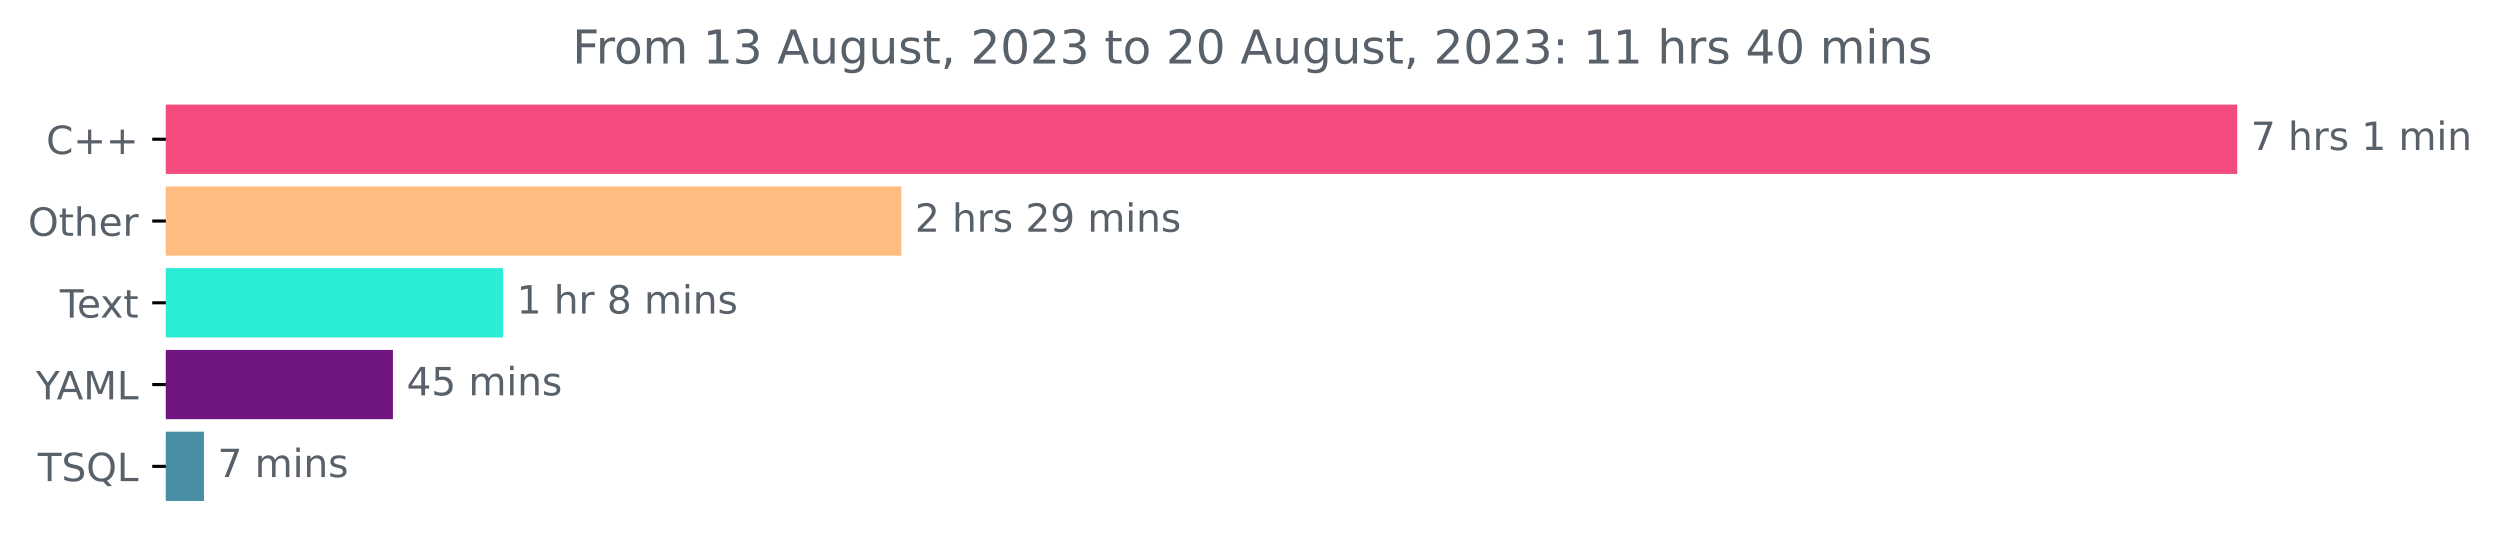
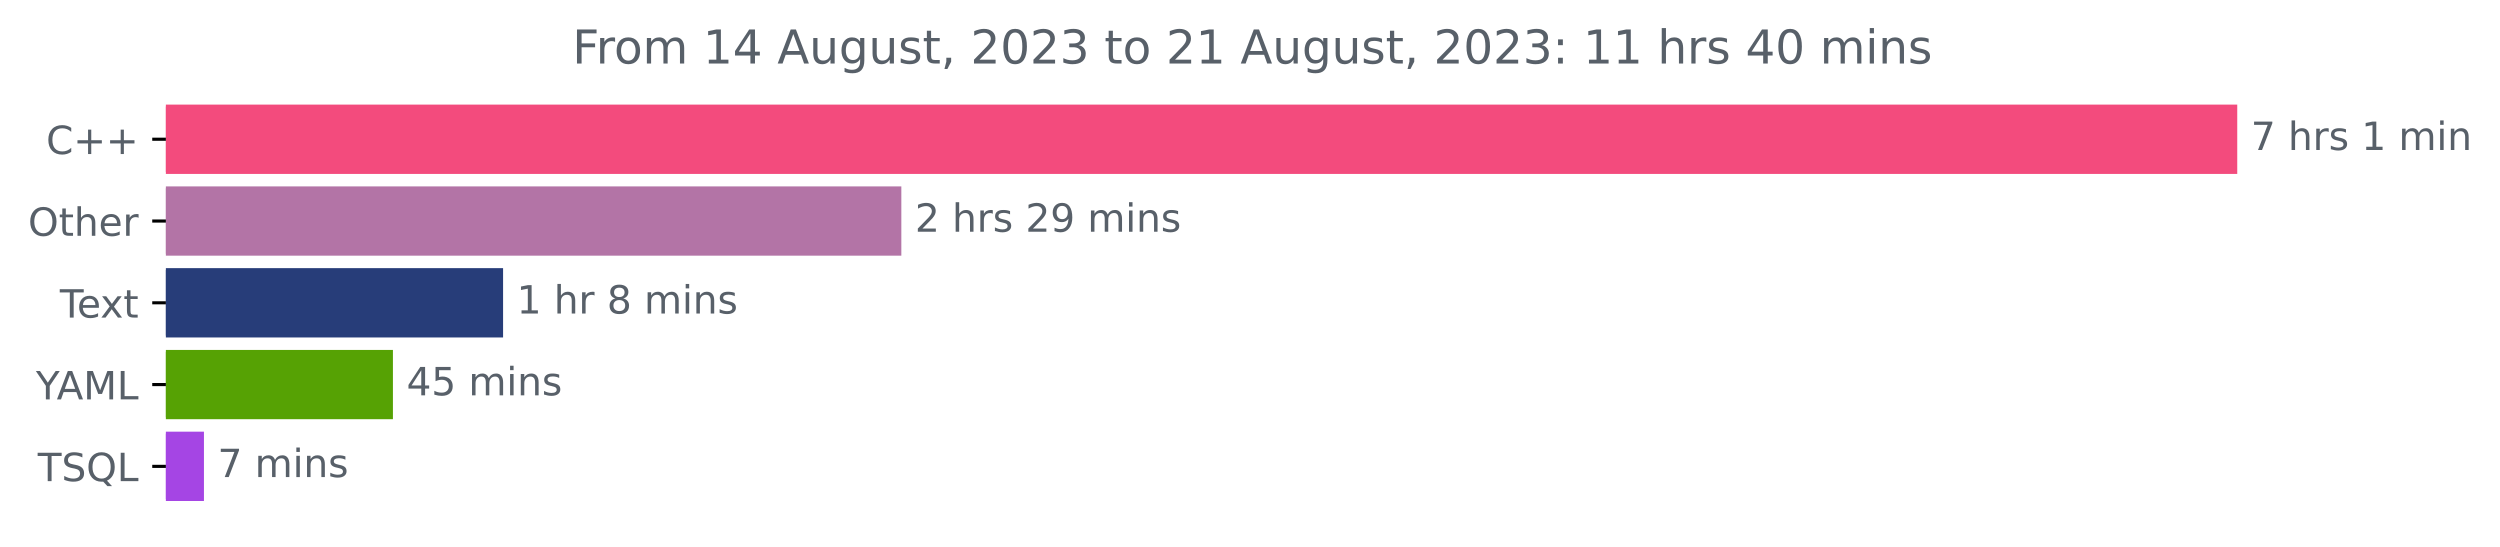
<svg xmlns="http://www.w3.org/2000/svg" xmlns:xlink="http://www.w3.org/1999/xlink" width="641.996pt" height="140.398pt" viewBox="0 0 641.996 140.398" version="1.1">
  <defs>
    <style type="text/css">*{stroke-linejoin: round; stroke-linecap: butt}</style>
  </defs>
  <g id="figure_1">
    <g id="patch_1">
      <path d="M 0 140.398  L 641.996 140.398  L 641.996 0  L 0 0  L 0 140.398  z " style="fill: none" />
    </g>
    <g id="axes_1">
      <g id="patch_2">
-         <path d="M 42.594 27.358  L 574.022 27.358  L 574.022 44.158  L 42.594 44.158  z " clip-path="url(#p9b2c57d858)" style="fill: #f34b7d; stroke: #f34b7d; stroke-linejoin: miter" />
+         <path d="M 42.594 27.358  L 574.022 27.358  L 574.022 44.158  L 42.594 44.158  z " clip-path="url(#peb9c1240bc)" style="fill: #f34b7d; stroke: #f34b7d; stroke-linejoin: miter" />
      </g>
      <g id="patch_3">
-         <path d="M 42.594 48.358  L 230.963 48.358  L 230.963 65.158  L 42.594 65.158  z " clip-path="url(#p9b2c57d858)" style="fill: #ffbc80; stroke: #ffbc80; stroke-linejoin: miter" />
+         <path d="M 42.594 48.358  L 230.963 48.358  L 230.963 65.158  L 42.594 65.158  z " clip-path="url(#peb9c1240bc)" style="fill: #b374a6; stroke: #b374a6; stroke-linejoin: miter" />
      </g>
      <g id="patch_4">
-         <path d="M 42.594 69.358  L 128.69 69.358  L 128.69 86.158  L 42.594 86.158  z " clip-path="url(#p9b2c57d858)" style="fill: #2bedd7; stroke: #2bedd7; stroke-linejoin: miter" />
+         <path d="M 42.594 69.358  L 128.69 69.358  L 128.69 86.158  L 42.594 86.158  z " clip-path="url(#peb9c1240bc)" style="fill: #273d79; stroke: #273d79; stroke-linejoin: miter" />
      </g>
      <g id="patch_5">
-         <path d="M 42.594 90.358  L 100.404 90.358  L 100.404 107.158  L 42.594 107.158  z " clip-path="url(#p9b2c57d858)" style="fill: #701580; stroke: #701580; stroke-linejoin: miter" />
+         <path d="M 42.594 90.358  L 100.404 90.358  L 100.404 107.158  L 42.594 107.158  z " clip-path="url(#peb9c1240bc)" style="fill: #56a204; stroke: #56a204; stroke-linejoin: miter" />
      </g>
      <g id="patch_6">
-         <path d="M 42.594 111.358  L 51.875 111.358  L 51.875 128.158  L 42.594 128.158  z " clip-path="url(#p9b2c57d858)" style="fill: #478ea6; stroke: #478ea6; stroke-linejoin: miter" />
+         <path d="M 42.594 111.358  L 51.875 111.358  L 51.875 128.158  L 42.594 128.158  z " clip-path="url(#peb9c1240bc)" style="fill: #a545e4; stroke: #a545e4; stroke-linejoin: miter" />
      </g>
      <g id="matplotlib.axis_1" />
      <g id="matplotlib.axis_2">
        <g id="ytick_1">
          <g id="line2d_1">
            <defs>
-               <path id="maec7f64ed7" d="M 0 0  L -3.5 0  " style="stroke: #000000; stroke-width: 0.8" />
+               <path id="m6fe158d746" d="M 0 0  L -3.5 0  " style="stroke: #000000; stroke-width: 0.8" />
            </defs>
            <g>
-               <use xlink:href="#maec7f64ed7" x="42.594" y="35.758" style="stroke: #000000; stroke-width: 0.8" />
+               <use xlink:href="#m6fe158d746" x="42.594" y="35.758" style="stroke: #000000; stroke-width: 0.8" />
            </g>
          </g>
          <g id="text_1">
            <g style="fill: #586069" transform="translate(11.85156 39.55734)scale(0.1 -0.1)">
              <defs>
                <path id="DejaVuSans-43" d="M 4122 4306  L 4122 3641  Q 3803 3938 3442 4084  Q 3081 4231 2675 4231  Q 1875 4231 1450 3742  Q 1025 3253 1025 2328  Q 1025 1406 1450 917  Q 1875 428 2675 428  Q 3081 428 3442 575  Q 3803 722 4122 1019  L 4122 359  Q 3791 134 3420 21  Q 3050 -91 2638 -91  Q 1578 -91 968 557  Q 359 1206 359 2328  Q 359 3453 968 4101  Q 1578 4750 2638 4750  Q 3056 4750 3426 4639  Q 3797 4528 4122 4306  z " transform="scale(0.015625)" />
                <path id="DejaVuSans-2b" d="M 2944 4013  L 2944 2272  L 4684 2272  L 4684 1741  L 2944 1741  L 2944 0  L 2419 0  L 2419 1741  L 678 1741  L 678 2272  L 2419 2272  L 2419 4013  L 2944 4013  z " transform="scale(0.015625)" />
              </defs>
              <use xlink:href="#DejaVuSans-43" />
              <use xlink:href="#DejaVuSans-2b" x="69.824" />
              <use xlink:href="#DejaVuSans-2b" x="153.613" />
            </g>
          </g>
        </g>
        <g id="ytick_2">
          <g id="line2d_2">
            <g>
-               <use xlink:href="#maec7f64ed7" x="42.594" y="56.758" style="stroke: #000000; stroke-width: 0.8" />
+               <use xlink:href="#m6fe158d746" x="42.594" y="56.758" style="stroke: #000000; stroke-width: 0.8" />
            </g>
          </g>
          <g id="text_2">
            <g style="fill: #586069" transform="translate(7.2 60.55734)scale(0.1 -0.1)">
              <defs>
                <path id="DejaVuSans-4f" d="M 2522 4238  Q 1834 4238 1429 3725  Q 1025 3213 1025 2328  Q 1025 1447 1429 934  Q 1834 422 2522 422  Q 3209 422 3611 934  Q 4013 1447 4013 2328  Q 4013 3213 3611 3725  Q 3209 4238 2522 4238  z M 2522 4750  Q 3503 4750 4090 4092  Q 4678 3434 4678 2328  Q 4678 1225 4090 567  Q 3503 -91 2522 -91  Q 1538 -91 948 565  Q 359 1222 359 2328  Q 359 3434 948 4092  Q 1538 4750 2522 4750  z " transform="scale(0.015625)" />
                <path id="DejaVuSans-74" d="M 1172 4494  L 1172 3500  L 2356 3500  L 2356 3053  L 1172 3053  L 1172 1153  Q 1172 725 1289 603  Q 1406 481 1766 481  L 2356 481  L 2356 0  L 1766 0  Q 1100 0 847 248  Q 594 497 594 1153  L 594 3053  L 172 3053  L 172 3500  L 594 3500  L 594 4494  L 1172 4494  z " transform="scale(0.015625)" />
                <path id="DejaVuSans-68" d="M 3513 2113  L 3513 0  L 2938 0  L 2938 2094  Q 2938 2591 2744 2837  Q 2550 3084 2163 3084  Q 1697 3084 1428 2787  Q 1159 2491 1159 1978  L 1159 0  L 581 0  L 581 4863  L 1159 4863  L 1159 2956  Q 1366 3272 1645 3428  Q 1925 3584 2291 3584  Q 2894 3584 3203 3211  Q 3513 2838 3513 2113  z " transform="scale(0.015625)" />
                <path id="DejaVuSans-65" d="M 3597 1894  L 3597 1613  L 953 1613  Q 991 1019 1311 708  Q 1631 397 2203 397  Q 2534 397 2845 478  Q 3156 559 3463 722  L 3463 178  Q 3153 47 2828 -22  Q 2503 -91 2169 -91  Q 1331 -91 842 396  Q 353 884 353 1716  Q 353 2575 817 3079  Q 1281 3584 2069 3584  Q 2775 3584 3186 3129  Q 3597 2675 3597 1894  z M 3022 2063  Q 3016 2534 2758 2815  Q 2500 3097 2075 3097  Q 1594 3097 1305 2825  Q 1016 2553 972 2059  L 3022 2063  z " transform="scale(0.015625)" />
                <path id="DejaVuSans-72" d="M 2631 2963  Q 2534 3019 2420 3045  Q 2306 3072 2169 3072  Q 1681 3072 1420 2755  Q 1159 2438 1159 1844  L 1159 0  L 581 0  L 581 3500  L 1159 3500  L 1159 2956  Q 1341 3275 1631 3429  Q 1922 3584 2338 3584  Q 2397 3584 2469 3576  Q 2541 3569 2628 3553  L 2631 2963  z " transform="scale(0.015625)" />
              </defs>
              <use xlink:href="#DejaVuSans-4f" />
              <use xlink:href="#DejaVuSans-74" x="78.711" />
              <use xlink:href="#DejaVuSans-68" x="117.92" />
              <use xlink:href="#DejaVuSans-65" x="181.299" />
              <use xlink:href="#DejaVuSans-72" x="242.822" />
            </g>
          </g>
        </g>
        <g id="ytick_3">
          <g id="line2d_3">
            <g>
-               <use xlink:href="#maec7f64ed7" x="42.594" y="77.758" style="stroke: #000000; stroke-width: 0.8" />
+               <use xlink:href="#m6fe158d746" x="42.594" y="77.758" style="stroke: #000000; stroke-width: 0.8" />
            </g>
          </g>
          <g id="text_3">
            <g style="fill: #586069" transform="translate(15.36875 81.55734)scale(0.1 -0.1)">
              <defs>
                <path id="DejaVuSans-54" d="M -19 4666  L 3928 4666  L 3928 4134  L 2272 4134  L 2272 0  L 1638 0  L 1638 4134  L -19 4134  L -19 4666  z " transform="scale(0.015625)" />
                <path id="DejaVuSans-78" d="M 3513 3500  L 2247 1797  L 3578 0  L 2900 0  L 1881 1375  L 863 0  L 184 0  L 1544 1831  L 300 3500  L 978 3500  L 1906 2253  L 2834 3500  L 3513 3500  z " transform="scale(0.015625)" />
              </defs>
              <use xlink:href="#DejaVuSans-54" />
              <use xlink:href="#DejaVuSans-65" x="44.084" />
              <use xlink:href="#DejaVuSans-78" x="103.857" />
              <use xlink:href="#DejaVuSans-74" x="163.037" />
            </g>
          </g>
        </g>
        <g id="ytick_4">
          <g id="line2d_4">
            <g>
-               <use xlink:href="#maec7f64ed7" x="42.594" y="98.758" style="stroke: #000000; stroke-width: 0.8" />
+               <use xlink:href="#m6fe158d746" x="42.594" y="98.758" style="stroke: #000000; stroke-width: 0.8" />
            </g>
          </g>
          <g id="text_4">
            <g style="fill: #586069" transform="translate(9.220312 102.5573)scale(0.1 -0.1)">
              <defs>
                <path id="DejaVuSans-59" d="M -13 4666  L 666 4666  L 1959 2747  L 3244 4666  L 3922 4666  L 2272 2222  L 2272 0  L 1638 0  L 1638 2222  L -13 4666  z " transform="scale(0.015625)" />
                <path id="DejaVuSans-41" d="M 2188 4044  L 1331 1722  L 3047 1722  L 2188 4044  z M 1831 4666  L 2547 4666  L 4325 0  L 3669 0  L 3244 1197  L 1141 1197  L 716 0  L 50 0  L 1831 4666  z " transform="scale(0.015625)" />
                <path id="DejaVuSans-4d" d="M 628 4666  L 1569 4666  L 2759 1491  L 3956 4666  L 4897 4666  L 4897 0  L 4281 0  L 4281 4097  L 3078 897  L 2444 897  L 1241 4097  L 1241 0  L 628 0  L 628 4666  z " transform="scale(0.015625)" />
                <path id="DejaVuSans-4c" d="M 628 4666  L 1259 4666  L 1259 531  L 3531 531  L 3531 0  L 628 0  L 628 4666  z " transform="scale(0.015625)" />
              </defs>
              <use xlink:href="#DejaVuSans-59" />
              <use xlink:href="#DejaVuSans-41" x="53.334" />
              <use xlink:href="#DejaVuSans-4d" x="121.742" />
              <use xlink:href="#DejaVuSans-4c" x="208.021" />
            </g>
          </g>
        </g>
        <g id="ytick_5">
          <g id="line2d_5">
            <g>
-               <use xlink:href="#maec7f64ed7" x="42.594" y="119.758" style="stroke: #000000; stroke-width: 0.8" />
+               <use xlink:href="#m6fe158d746" x="42.594" y="119.758" style="stroke: #000000; stroke-width: 0.8" />
            </g>
          </g>
          <g id="text_5">
            <g style="fill: #586069" transform="translate(9.69375 123.5573)scale(0.1 -0.1)">
              <defs>
                <path id="DejaVuSans-53" d="M 3425 4513  L 3425 3897  Q 3066 4069 2747 4153  Q 2428 4238 2131 4238  Q 1616 4238 1336 4038  Q 1056 3838 1056 3469  Q 1056 3159 1242 3001  Q 1428 2844 1947 2747  L 2328 2669  Q 3034 2534 3370 2195  Q 3706 1856 3706 1288  Q 3706 609 3251 259  Q 2797 -91 1919 -91  Q 1588 -91 1214 -16  Q 841 59 441 206  L 441 856  Q 825 641 1194 531  Q 1563 422 1919 422  Q 2459 422 2753 634  Q 3047 847 3047 1241  Q 3047 1584 2836 1778  Q 2625 1972 2144 2069  L 1759 2144  Q 1053 2284 737 2584  Q 422 2884 422 3419  Q 422 4038 858 4394  Q 1294 4750 2059 4750  Q 2388 4750 2728 4690  Q 3069 4631 3425 4513  z " transform="scale(0.015625)" />
                <path id="DejaVuSans-51" d="M 2522 4238  Q 1834 4238 1429 3725  Q 1025 3213 1025 2328  Q 1025 1447 1429 934  Q 1834 422 2522 422  Q 3209 422 3611 934  Q 4013 1447 4013 2328  Q 4013 3213 3611 3725  Q 3209 4238 2522 4238  z M 3406 84  L 4238 -825  L 3475 -825  L 2784 -78  Q 2681 -84 2626 -87  Q 2572 -91 2522 -91  Q 1538 -91 948 567  Q 359 1225 359 2328  Q 359 3434 948 4092  Q 1538 4750 2522 4750  Q 3503 4750 4090 4092  Q 4678 3434 4678 2328  Q 4678 1516 4351 937  Q 4025 359 3406 84  z " transform="scale(0.015625)" />
              </defs>
              <use xlink:href="#DejaVuSans-54" />
              <use xlink:href="#DejaVuSans-53" x="61.084" />
              <use xlink:href="#DejaVuSans-51" x="124.561" />
              <use xlink:href="#DejaVuSans-4c" x="203.271" />
            </g>
          </g>
        </g>
      </g>
      <g id="text_6">
        <g style="fill: #586069" transform="translate(578.0223 38.5175)scale(0.1 -0.1)">
          <defs>
            <path id="DejaVuSans-37" d="M 525 4666  L 3525 4666  L 3525 4397  L 1831 0  L 1172 0  L 2766 4134  L 525 4134  L 525 4666  z " transform="scale(0.015625)" />
            <path id="DejaVuSans-20" transform="scale(0.015625)" />
            <path id="DejaVuSans-73" d="M 2834 3397  L 2834 2853  Q 2591 2978 2328 3040  Q 2066 3103 1784 3103  Q 1356 3103 1142 2972  Q 928 2841 928 2578  Q 928 2378 1081 2264  Q 1234 2150 1697 2047  L 1894 2003  Q 2506 1872 2764 1633  Q 3022 1394 3022 966  Q 3022 478 2636 193  Q 2250 -91 1575 -91  Q 1294 -91 989 -36  Q 684 19 347 128  L 347 722  Q 666 556 975 473  Q 1284 391 1588 391  Q 1994 391 2212 530  Q 2431 669 2431 922  Q 2431 1156 2273 1281  Q 2116 1406 1581 1522  L 1381 1569  Q 847 1681 609 1914  Q 372 2147 372 2553  Q 372 3047 722 3315  Q 1072 3584 1716 3584  Q 2034 3584 2315 3537  Q 2597 3491 2834 3397  z " transform="scale(0.015625)" />
            <path id="DejaVuSans-31" d="M 794 531  L 1825 531  L 1825 4091  L 703 3866  L 703 4441  L 1819 4666  L 2450 4666  L 2450 531  L 3481 531  L 3481 0  L 794 0  L 794 531  z " transform="scale(0.015625)" />
            <path id="DejaVuSans-6d" d="M 3328 2828  Q 3544 3216 3844 3400  Q 4144 3584 4550 3584  Q 5097 3584 5394 3201  Q 5691 2819 5691 2113  L 5691 0  L 5113 0  L 5113 2094  Q 5113 2597 4934 2840  Q 4756 3084 4391 3084  Q 3944 3084 3684 2787  Q 3425 2491 3425 1978  L 3425 0  L 2847 0  L 2847 2094  Q 2847 2600 2669 2842  Q 2491 3084 2119 3084  Q 1678 3084 1418 2786  Q 1159 2488 1159 1978  L 1159 0  L 581 0  L 581 3500  L 1159 3500  L 1159 2956  Q 1356 3278 1631 3431  Q 1906 3584 2284 3584  Q 2666 3584 2933 3390  Q 3200 3197 3328 2828  z " transform="scale(0.015625)" />
            <path id="DejaVuSans-69" d="M 603 3500  L 1178 3500  L 1178 0  L 603 0  L 603 3500  z M 603 4863  L 1178 4863  L 1178 4134  L 603 4134  L 603 4863  z " transform="scale(0.015625)" />
            <path id="DejaVuSans-6e" d="M 3513 2113  L 3513 0  L 2938 0  L 2938 2094  Q 2938 2591 2744 2837  Q 2550 3084 2163 3084  Q 1697 3084 1428 2787  Q 1159 2491 1159 1978  L 1159 0  L 581 0  L 581 3500  L 1159 3500  L 1159 2956  Q 1366 3272 1645 3428  Q 1925 3584 2291 3584  Q 2894 3584 3203 3211  Q 3513 2838 3513 2113  z " transform="scale(0.015625)" />
          </defs>
          <use xlink:href="#DejaVuSans-37" />
          <use xlink:href="#DejaVuSans-20" x="63.623" />
          <use xlink:href="#DejaVuSans-68" x="95.41" />
          <use xlink:href="#DejaVuSans-72" x="158.789" />
          <use xlink:href="#DejaVuSans-73" x="199.902" />
          <use xlink:href="#DejaVuSans-20" x="252.002" />
          <use xlink:href="#DejaVuSans-31" x="283.789" />
          <use xlink:href="#DejaVuSans-20" x="347.412" />
          <use xlink:href="#DejaVuSans-6d" x="379.199" />
          <use xlink:href="#DejaVuSans-69" x="476.611" />
          <use xlink:href="#DejaVuSans-6e" x="504.395" />
        </g>
      </g>
      <g id="text_7">
        <g style="fill: #586069" transform="translate(234.9627 59.5175)scale(0.1 -0.1)">
          <defs>
            <path id="DejaVuSans-32" d="M 1228 531  L 3431 531  L 3431 0  L 469 0  L 469 531  Q 828 903 1448 1529  Q 2069 2156 2228 2338  Q 2531 2678 2651 2914  Q 2772 3150 2772 3378  Q 2772 3750 2511 3984  Q 2250 4219 1831 4219  Q 1534 4219 1204 4116  Q 875 4013 500 3803  L 500 4441  Q 881 4594 1212 4672  Q 1544 4750 1819 4750  Q 2544 4750 2975 4387  Q 3406 4025 3406 3419  Q 3406 3131 3298 2873  Q 3191 2616 2906 2266  Q 2828 2175 2409 1742  Q 1991 1309 1228 531  z " transform="scale(0.015625)" />
            <path id="DejaVuSans-39" d="M 703 97  L 703 672  Q 941 559 1184 500  Q 1428 441 1663 441  Q 2288 441 2617 861  Q 2947 1281 2994 2138  Q 2813 1869 2534 1725  Q 2256 1581 1919 1581  Q 1219 1581 811 2004  Q 403 2428 403 3163  Q 403 3881 828 4315  Q 1253 4750 1959 4750  Q 2769 4750 3195 4129  Q 3622 3509 3622 2328  Q 3622 1225 3098 567  Q 2575 -91 1691 -91  Q 1453 -91 1209 -44  Q 966 3 703 97  z M 1959 2075  Q 2384 2075 2632 2365  Q 2881 2656 2881 3163  Q 2881 3666 2632 3958  Q 2384 4250 1959 4250  Q 1534 4250 1286 3958  Q 1038 3666 1038 3163  Q 1038 2656 1286 2365  Q 1534 2075 1959 2075  z " transform="scale(0.015625)" />
          </defs>
          <use xlink:href="#DejaVuSans-32" />
          <use xlink:href="#DejaVuSans-20" x="63.623" />
          <use xlink:href="#DejaVuSans-68" x="95.41" />
          <use xlink:href="#DejaVuSans-72" x="158.789" />
          <use xlink:href="#DejaVuSans-73" x="199.902" />
          <use xlink:href="#DejaVuSans-20" x="252.002" />
          <use xlink:href="#DejaVuSans-32" x="283.789" />
          <use xlink:href="#DejaVuSans-39" x="347.412" />
          <use xlink:href="#DejaVuSans-20" x="411.035" />
          <use xlink:href="#DejaVuSans-6d" x="442.822" />
          <use xlink:href="#DejaVuSans-69" x="540.234" />
          <use xlink:href="#DejaVuSans-6e" x="568.018" />
          <use xlink:href="#DejaVuSans-73" x="631.396" />
        </g>
      </g>
      <g id="text_8">
        <g style="fill: #586069" transform="translate(132.6901 80.5175)scale(0.1 -0.1)">
          <defs>
            <path id="DejaVuSans-38" d="M 2034 2216  Q 1584 2216 1326 1975  Q 1069 1734 1069 1313  Q 1069 891 1326 650  Q 1584 409 2034 409  Q 2484 409 2743 651  Q 3003 894 3003 1313  Q 3003 1734 2745 1975  Q 2488 2216 2034 2216  z M 1403 2484  Q 997 2584 770 2862  Q 544 3141 544 3541  Q 544 4100 942 4425  Q 1341 4750 2034 4750  Q 2731 4750 3128 4425  Q 3525 4100 3525 3541  Q 3525 3141 3298 2862  Q 3072 2584 2669 2484  Q 3125 2378 3379 2068  Q 3634 1759 3634 1313  Q 3634 634 3220 271  Q 2806 -91 2034 -91  Q 1263 -91 848 271  Q 434 634 434 1313  Q 434 1759 690 2068  Q 947 2378 1403 2484  z M 1172 3481  Q 1172 3119 1398 2916  Q 1625 2713 2034 2713  Q 2441 2713 2670 2916  Q 2900 3119 2900 3481  Q 2900 3844 2670 4047  Q 2441 4250 2034 4250  Q 1625 4250 1398 4047  Q 1172 3844 1172 3481  z " transform="scale(0.015625)" />
          </defs>
          <use xlink:href="#DejaVuSans-31" />
          <use xlink:href="#DejaVuSans-20" x="63.623" />
          <use xlink:href="#DejaVuSans-68" x="95.41" />
          <use xlink:href="#DejaVuSans-72" x="158.789" />
          <use xlink:href="#DejaVuSans-20" x="199.902" />
          <use xlink:href="#DejaVuSans-38" x="231.689" />
          <use xlink:href="#DejaVuSans-20" x="295.312" />
          <use xlink:href="#DejaVuSans-6d" x="327.1" />
          <use xlink:href="#DejaVuSans-69" x="424.512" />
          <use xlink:href="#DejaVuSans-6e" x="452.295" />
          <use xlink:href="#DejaVuSans-73" x="515.674" />
        </g>
      </g>
      <g id="text_9">
        <g style="fill: #586069" transform="translate(104.4038 101.5175)scale(0.1 -0.1)">
          <defs>
            <path id="DejaVuSans-34" d="M 2419 4116  L 825 1625  L 2419 1625  L 2419 4116  z M 2253 4666  L 3047 4666  L 3047 1625  L 3713 1625  L 3713 1100  L 3047 1100  L 3047 0  L 2419 0  L 2419 1100  L 313 1100  L 313 1709  L 2253 4666  z " transform="scale(0.015625)" />
            <path id="DejaVuSans-35" d="M 691 4666  L 3169 4666  L 3169 4134  L 1269 4134  L 1269 2991  Q 1406 3038 1543 3061  Q 1681 3084 1819 3084  Q 2600 3084 3056 2656  Q 3513 2228 3513 1497  Q 3513 744 3044 326  Q 2575 -91 1722 -91  Q 1428 -91 1123 -41  Q 819 9 494 109  L 494 744  Q 775 591 1075 516  Q 1375 441 1709 441  Q 2250 441 2565 725  Q 2881 1009 2881 1497  Q 2881 1984 2565 2268  Q 2250 2553 1709 2553  Q 1456 2553 1204 2497  Q 953 2441 691 2322  L 691 4666  z " transform="scale(0.015625)" />
          </defs>
          <use xlink:href="#DejaVuSans-34" />
          <use xlink:href="#DejaVuSans-35" x="63.623" />
          <use xlink:href="#DejaVuSans-20" x="127.246" />
          <use xlink:href="#DejaVuSans-6d" x="159.033" />
          <use xlink:href="#DejaVuSans-69" x="256.445" />
          <use xlink:href="#DejaVuSans-6e" x="284.229" />
          <use xlink:href="#DejaVuSans-73" x="347.607" />
        </g>
      </g>
      <g id="text_10">
        <g style="fill: #586069" transform="translate(55.87519 122.5175)scale(0.1 -0.1)">
          <use xlink:href="#DejaVuSans-37" />
          <use xlink:href="#DejaVuSans-20" x="63.623" />
          <use xlink:href="#DejaVuSans-6d" x="95.41" />
          <use xlink:href="#DejaVuSans-69" x="192.822" />
          <use xlink:href="#DejaVuSans-6e" x="220.605" />
          <use xlink:href="#DejaVuSans-73" x="283.984" />
        </g>
      </g>
      <g id="text_11">
        <g style="fill: #586069" transform="translate(146.99 16.31812)scale(0.12 -0.12)">
          <defs>
            <path id="DejaVuSans-46" d="M 628 4666  L 3309 4666  L 3309 4134  L 1259 4134  L 1259 2759  L 3109 2759  L 3109 2228  L 1259 2228  L 1259 0  L 628 0  L 628 4666  z " transform="scale(0.015625)" />
            <path id="DejaVuSans-6f" d="M 1959 3097  Q 1497 3097 1228 2736  Q 959 2375 959 1747  Q 959 1119 1226 758  Q 1494 397 1959 397  Q 2419 397 2687 759  Q 2956 1122 2956 1747  Q 2956 2369 2687 2733  Q 2419 3097 1959 3097  z M 1959 3584  Q 2709 3584 3137 3096  Q 3566 2609 3566 1747  Q 3566 888 3137 398  Q 2709 -91 1959 -91  Q 1206 -91 779 398  Q 353 888 353 1747  Q 353 2609 779 3096  Q 1206 3584 1959 3584  z " transform="scale(0.015625)" />
-             <path id="DejaVuSans-33" d="M 2597 2516  Q 3050 2419 3304 2112  Q 3559 1806 3559 1356  Q 3559 666 3084 287  Q 2609 -91 1734 -91  Q 1441 -91 1130 -33  Q 819 25 488 141  L 488 750  Q 750 597 1062 519  Q 1375 441 1716 441  Q 2309 441 2620 675  Q 2931 909 2931 1356  Q 2931 1769 2642 2001  Q 2353 2234 1838 2234  L 1294 2234  L 1294 2753  L 1863 2753  Q 2328 2753 2575 2939  Q 2822 3125 2822 3475  Q 2822 3834 2567 4026  Q 2313 4219 1838 4219  Q 1578 4219 1281 4162  Q 984 4106 628 3988  L 628 4550  Q 988 4650 1302 4700  Q 1616 4750 1894 4750  Q 2613 4750 3031 4423  Q 3450 4097 3450 3541  Q 3450 3153 3228 2886  Q 3006 2619 2597 2516  z " transform="scale(0.015625)" />
            <path id="DejaVuSans-75" d="M 544 1381  L 544 3500  L 1119 3500  L 1119 1403  Q 1119 906 1312 657  Q 1506 409 1894 409  Q 2359 409 2629 706  Q 2900 1003 2900 1516  L 2900 3500  L 3475 3500  L 3475 0  L 2900 0  L 2900 538  Q 2691 219 2414 64  Q 2138 -91 1772 -91  Q 1169 -91 856 284  Q 544 659 544 1381  z M 1991 3584  L 1991 3584  z " transform="scale(0.015625)" />
            <path id="DejaVuSans-67" d="M 2906 1791  Q 2906 2416 2648 2759  Q 2391 3103 1925 3103  Q 1463 3103 1205 2759  Q 947 2416 947 1791  Q 947 1169 1205 825  Q 1463 481 1925 481  Q 2391 481 2648 825  Q 2906 1169 2906 1791  z M 3481 434  Q 3481 -459 3084 -895  Q 2688 -1331 1869 -1331  Q 1566 -1331 1297 -1286  Q 1028 -1241 775 -1147  L 775 -588  Q 1028 -725 1275 -790  Q 1522 -856 1778 -856  Q 2344 -856 2625 -561  Q 2906 -266 2906 331  L 2906 616  Q 2728 306 2450 153  Q 2172 0 1784 0  Q 1141 0 747 490  Q 353 981 353 1791  Q 353 2603 747 3093  Q 1141 3584 1784 3584  Q 2172 3584 2450 3431  Q 2728 3278 2906 2969  L 2906 3500  L 3481 3500  L 3481 434  z " transform="scale(0.015625)" />
            <path id="DejaVuSans-2c" d="M 750 794  L 1409 794  L 1409 256  L 897 -744  L 494 -744  L 750 256  L 750 794  z " transform="scale(0.015625)" />
            <path id="DejaVuSans-30" d="M 2034 4250  Q 1547 4250 1301 3770  Q 1056 3291 1056 2328  Q 1056 1369 1301 889  Q 1547 409 2034 409  Q 2525 409 2770 889  Q 3016 1369 3016 2328  Q 3016 3291 2770 3770  Q 2525 4250 2034 4250  z M 2034 4750  Q 2819 4750 3233 4129  Q 3647 3509 3647 2328  Q 3647 1150 3233 529  Q 2819 -91 2034 -91  Q 1250 -91 836 529  Q 422 1150 422 2328  Q 422 3509 836 4129  Q 1250 4750 2034 4750  z " transform="scale(0.015625)" />
+             <path id="DejaVuSans-33" d="M 2597 2516  Q 3050 2419 3304 2112  Q 3559 1806 3559 1356  Q 3559 666 3084 287  Q 2609 -91 1734 -91  Q 1441 -91 1130 -33  Q 819 25 488 141  L 488 750  Q 750 597 1062 519  Q 1375 441 1716 441  Q 2309 441 2620 675  Q 2931 909 2931 1356  Q 2931 1769 2642 2001  Q 2353 2234 1838 2234  L 1294 2234  L 1294 2753  L 1863 2753  Q 2328 2753 2575 2939  Q 2822 3125 2822 3475  Q 2822 3834 2567 4026  Q 2313 4219 1838 4219  Q 1578 4219 1281 4162  Q 984 4106 628 3988  L 628 4550  Q 988 4650 1302 4700  Q 1616 4750 1894 4750  Q 2613 4750 3031 4423  Q 3450 4097 3450 3541  Q 3450 3153 3228 2886  Q 3006 2619 2597 2516  z " transform="scale(0.015625)" />
            <path id="DejaVuSans-3a" d="M 750 794  L 1409 794  L 1409 0  L 750 0  L 750 794  z M 750 3309  L 1409 3309  L 1409 2516  L 750 2516  L 750 3309  z " transform="scale(0.015625)" />
          </defs>
          <use xlink:href="#DejaVuSans-46" />
          <use xlink:href="#DejaVuSans-72" x="50.27" />
          <use xlink:href="#DejaVuSans-6f" x="89.133" />
          <use xlink:href="#DejaVuSans-6d" x="150.314" />
          <use xlink:href="#DejaVuSans-20" x="247.727" />
          <use xlink:href="#DejaVuSans-31" x="279.514" />
-           <use xlink:href="#DejaVuSans-33" x="343.137" />
+           <use xlink:href="#DejaVuSans-34" x="343.137" />
          <use xlink:href="#DejaVuSans-20" x="406.76" />
          <use xlink:href="#DejaVuSans-41" x="438.547" />
          <use xlink:href="#DejaVuSans-75" x="506.955" />
          <use xlink:href="#DejaVuSans-67" x="570.334" />
          <use xlink:href="#DejaVuSans-75" x="633.811" />
          <use xlink:href="#DejaVuSans-73" x="697.189" />
          <use xlink:href="#DejaVuSans-74" x="749.289" />
          <use xlink:href="#DejaVuSans-2c" x="788.498" />
          <use xlink:href="#DejaVuSans-20" x="820.285" />
          <use xlink:href="#DejaVuSans-32" x="852.072" />
          <use xlink:href="#DejaVuSans-30" x="915.695" />
          <use xlink:href="#DejaVuSans-32" x="979.318" />
          <use xlink:href="#DejaVuSans-33" x="1042.941" />
          <use xlink:href="#DejaVuSans-20" x="1106.564" />
          <use xlink:href="#DejaVuSans-74" x="1138.352" />
          <use xlink:href="#DejaVuSans-6f" x="1177.561" />
          <use xlink:href="#DejaVuSans-20" x="1238.742" />
          <use xlink:href="#DejaVuSans-32" x="1270.529" />
-           <use xlink:href="#DejaVuSans-30" x="1334.152" />
+           <use xlink:href="#DejaVuSans-31" x="1334.152" />
          <use xlink:href="#DejaVuSans-20" x="1397.775" />
          <use xlink:href="#DejaVuSans-41" x="1429.562" />
          <use xlink:href="#DejaVuSans-75" x="1497.971" />
          <use xlink:href="#DejaVuSans-67" x="1561.35" />
          <use xlink:href="#DejaVuSans-75" x="1624.826" />
          <use xlink:href="#DejaVuSans-73" x="1688.205" />
          <use xlink:href="#DejaVuSans-74" x="1740.305" />
          <use xlink:href="#DejaVuSans-2c" x="1779.514" />
          <use xlink:href="#DejaVuSans-20" x="1811.301" />
          <use xlink:href="#DejaVuSans-32" x="1843.088" />
          <use xlink:href="#DejaVuSans-30" x="1906.711" />
          <use xlink:href="#DejaVuSans-32" x="1970.334" />
          <use xlink:href="#DejaVuSans-33" x="2033.957" />
          <use xlink:href="#DejaVuSans-3a" x="2097.58" />
          <use xlink:href="#DejaVuSans-20" x="2131.271" />
          <use xlink:href="#DejaVuSans-31" x="2163.059" />
          <use xlink:href="#DejaVuSans-31" x="2226.682" />
          <use xlink:href="#DejaVuSans-20" x="2290.305" />
          <use xlink:href="#DejaVuSans-68" x="2322.092" />
          <use xlink:href="#DejaVuSans-72" x="2385.471" />
          <use xlink:href="#DejaVuSans-73" x="2426.584" />
          <use xlink:href="#DejaVuSans-20" x="2478.684" />
          <use xlink:href="#DejaVuSans-34" x="2510.471" />
          <use xlink:href="#DejaVuSans-30" x="2574.094" />
          <use xlink:href="#DejaVuSans-20" x="2637.717" />
          <use xlink:href="#DejaVuSans-6d" x="2669.504" />
          <use xlink:href="#DejaVuSans-69" x="2766.916" />
          <use xlink:href="#DejaVuSans-6e" x="2794.699" />
          <use xlink:href="#DejaVuSans-73" x="2858.078" />
        </g>
      </g>
    </g>
  </g>
  <defs>
-     <clipPath id="p9b2c57d858">
+     <clipPath id="peb9c1240bc">
      <rect x="42.594" y="22.318" width="558" height="110.88" />
    </clipPath>
  </defs>
</svg>
